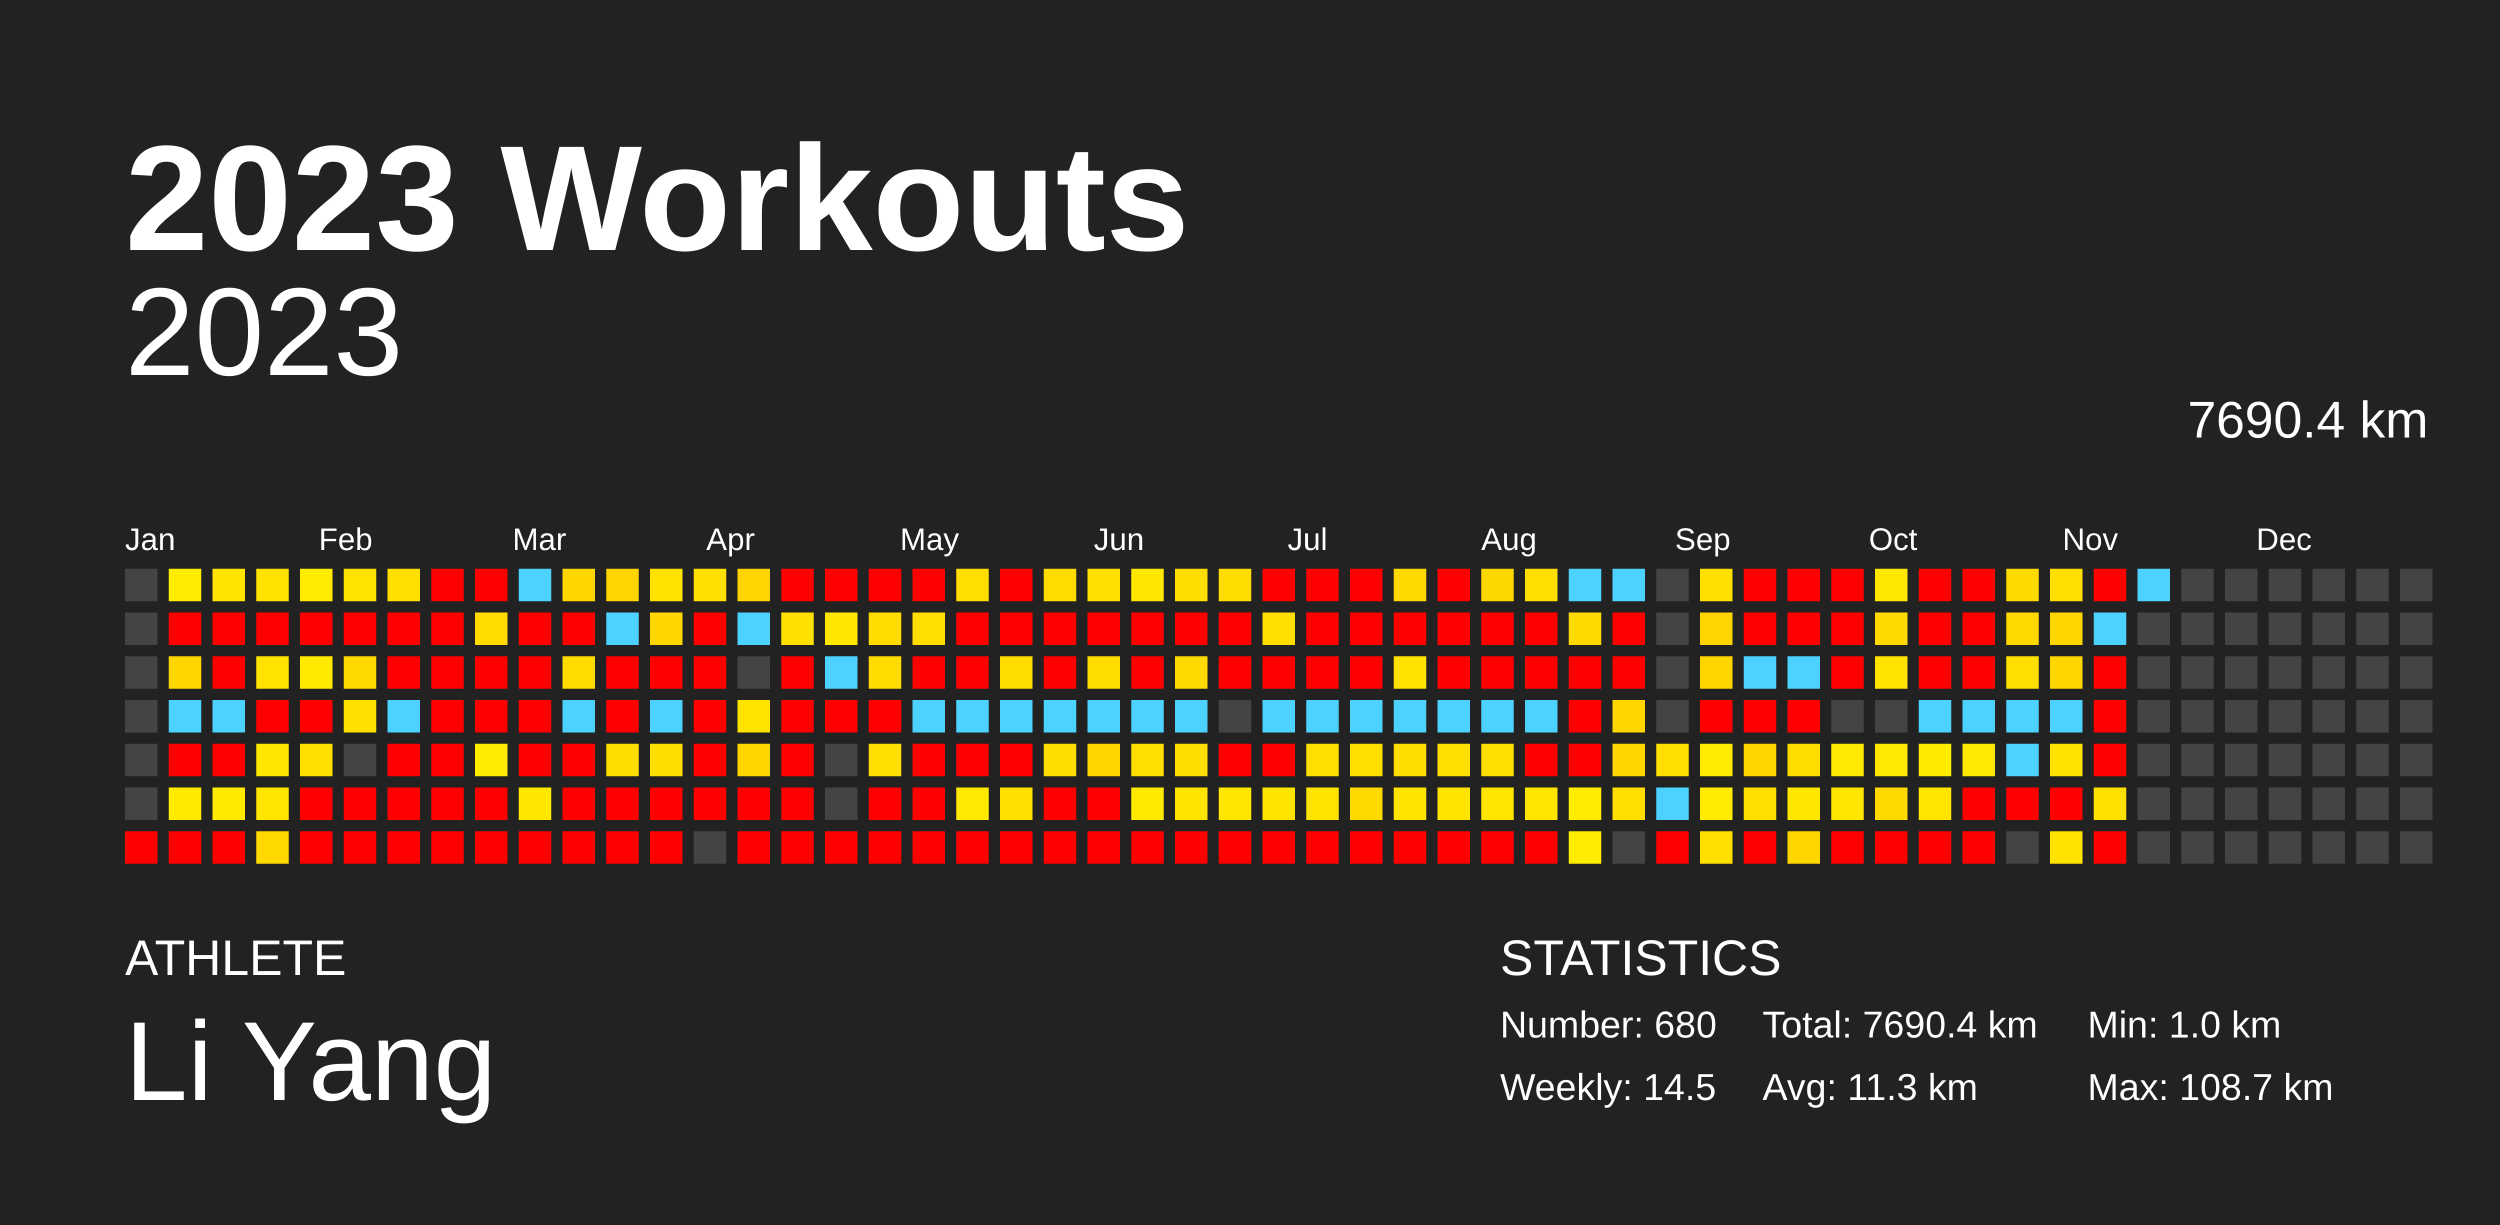
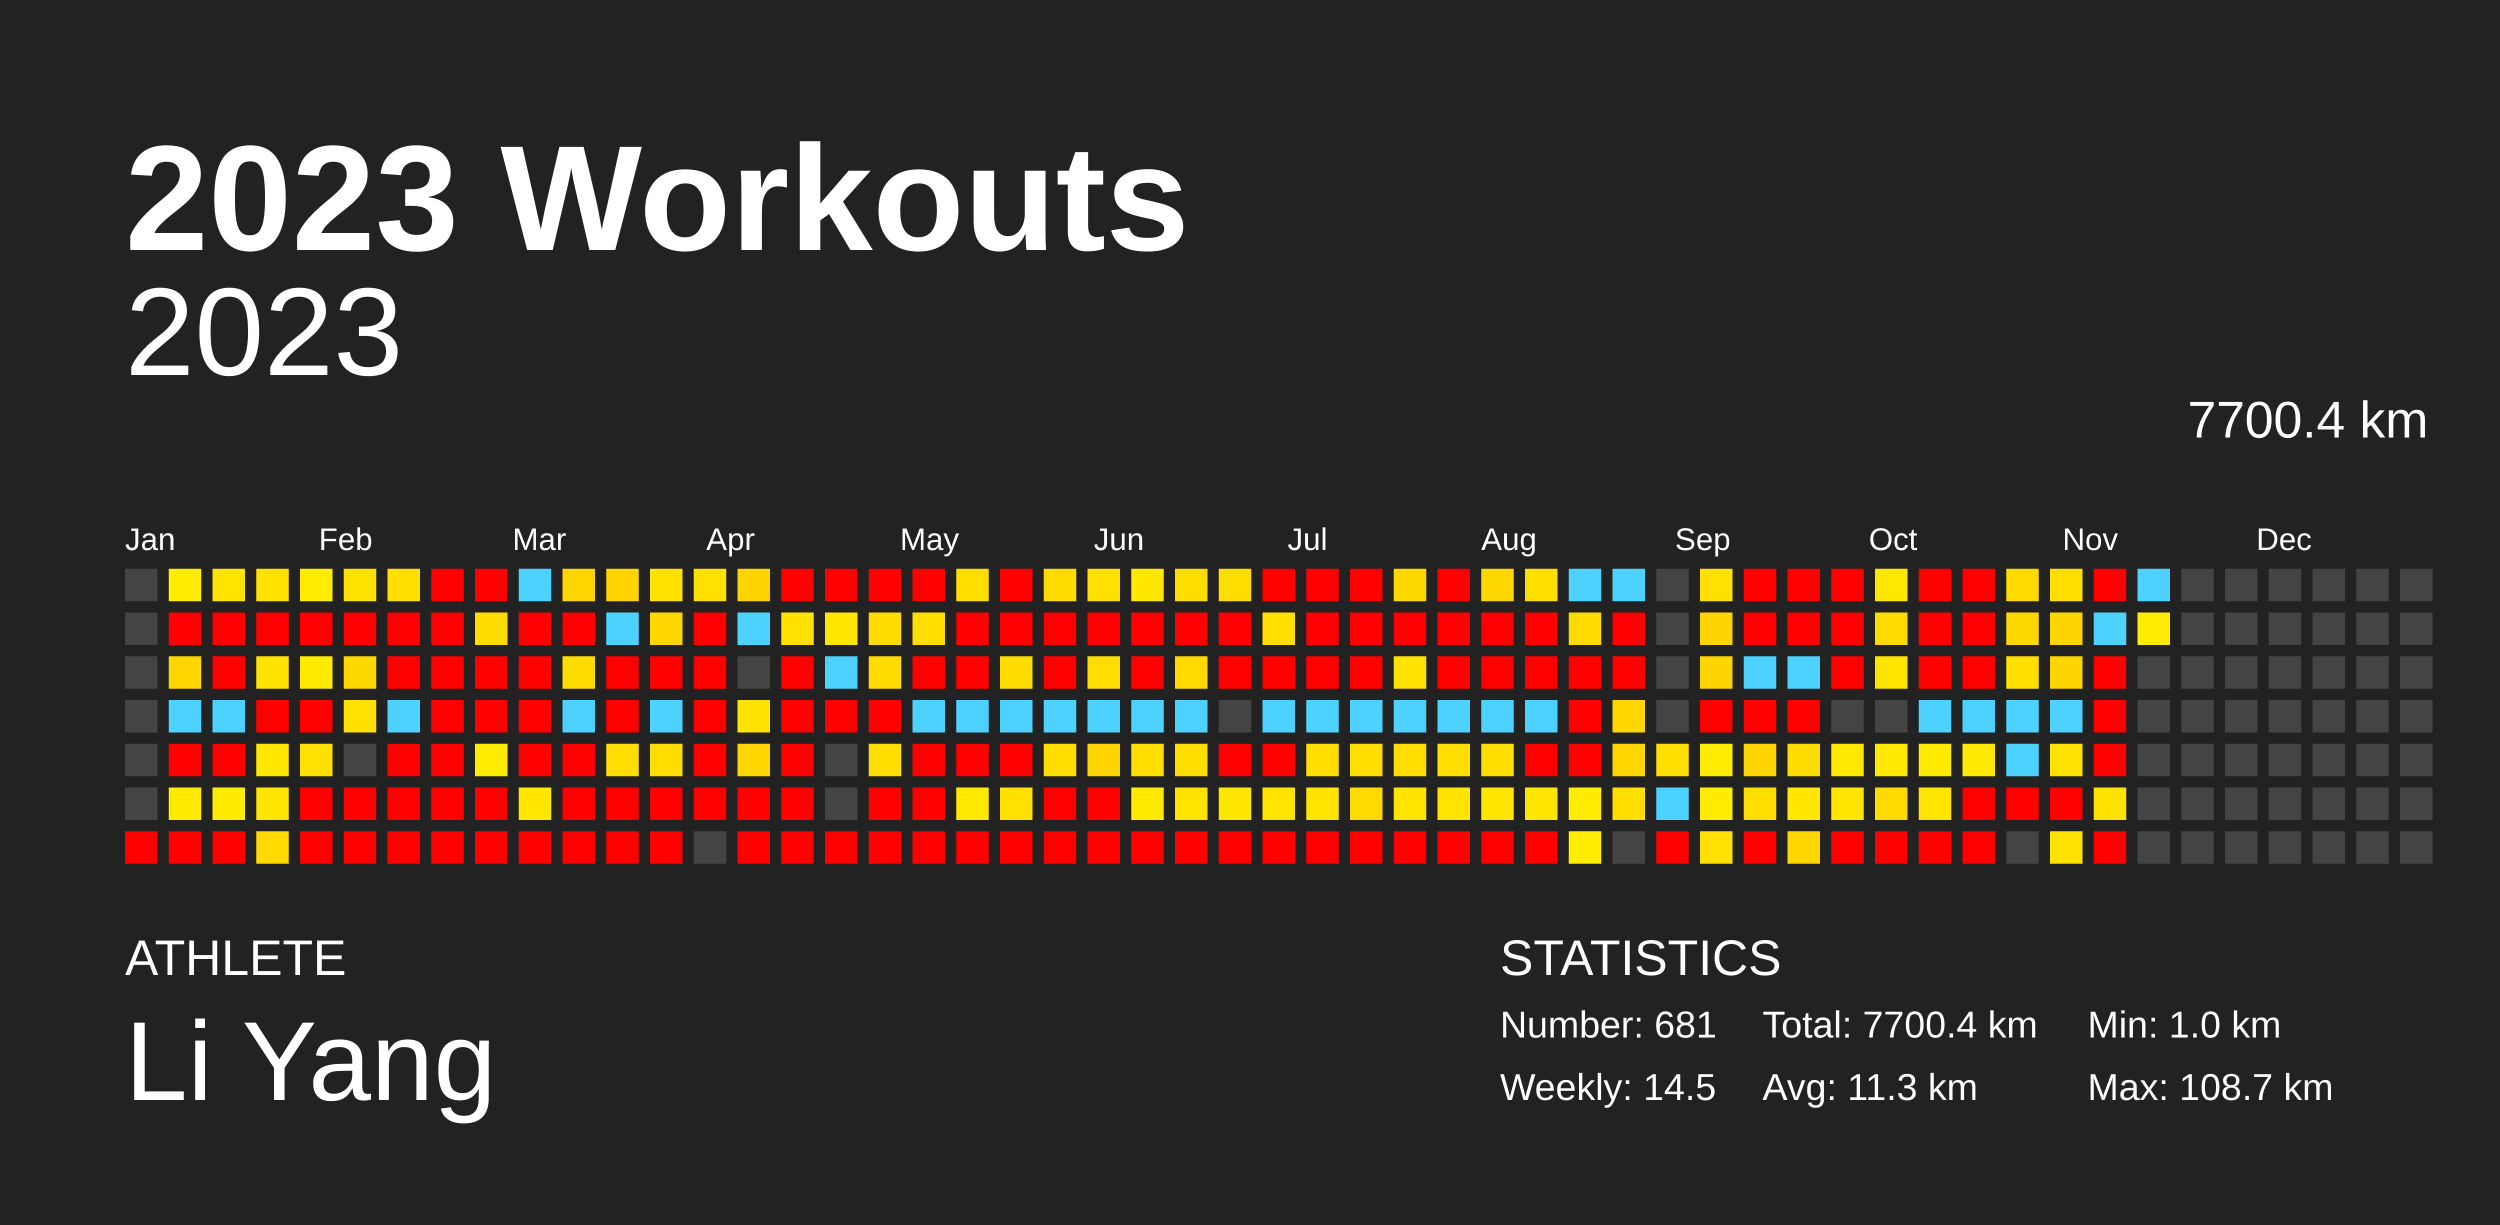
<svg xmlns="http://www.w3.org/2000/svg" baseProfile="full" height="98mm" version="1.1" viewBox="0,0,200,98" width="200mm">
  <defs />
  <rect fill="#222222" height="98" width="200" x="0" y="0" />
  <text fill="#FFFFFF" style="font-size:12px; font-family:Arial; font-weight:bold;" x="10" y="20">2023 Workouts</text>
  <text fill="#FFFFFF" style="font-size:4px; font-family:Arial" x="10" y="78">ATHLETE</text>
  <text fill="#FFFFFF" style="font-size:9px; font-family:Arial" x="10" y="88">Li Yang</text>
  <text fill="#FFFFFF" style="font-size:4px; font-family:Arial" x="120" y="78">STATISTICS</text>
-   <text fill="#FFFFFF" style="font-size:3px; font-family:Arial" x="120" y="83">Number: 680</text>
+   <text fill="#FFFFFF" style="font-size:3px; font-family:Arial" x="120" y="83">Number: 681</text>
  <text fill="#FFFFFF" style="font-size:3px; font-family:Arial" x="120" y="88">Weekly: 14.5</text>
-   <text fill="#FFFFFF" style="font-size:3px; font-family:Arial" x="141" y="83">Total: 7690.4 km</text>
+   <text fill="#FFFFFF" style="font-size:3px; font-family:Arial" x="141" y="83">Total: 7700.4 km</text>
  <text fill="#FFFFFF" style="font-size:3px; font-family:Arial" x="141" y="88">Avg: 11.3 km</text>
  <text fill="#FFFFFF" style="font-size:3px; font-family:Arial" x="167" y="83">Min: 1.0 km</text>
  <text fill="#FFFFFF" style="font-size:3px; font-family:Arial" x="167" y="88">Max: 108.7 km</text>
  <text alignment-baseline="hanging" fill="#FFFFFF" style="font-size:10.0px; font-family:Arial;" x="10" y="30">2023</text>
-   <text alignment-baseline="hanging" fill="#FFFFFF" style="font-size:4.125px; font-family:Arial;" x="175" y="35">7690.4 km</text>
+   <text alignment-baseline="hanging" fill="#FFFFFF" style="font-size:4.125px; font-family:Arial;" x="175" y="35">7700.4 km</text>
  <text fill="#FFFFFF" style="font-size:2.5px; font-family:Arial" x="10.0" y="44">Jan</text>
  <text fill="#FFFFFF" style="font-size:2.5px; font-family:Arial" x="25.5" y="44">Feb</text>
  <text fill="#FFFFFF" style="font-size:2.5px; font-family:Arial" x="41.0" y="44">Mar</text>
  <text fill="#FFFFFF" style="font-size:2.5px; font-family:Arial" x="56.5" y="44">Apr</text>
  <text fill="#FFFFFF" style="font-size:2.5px; font-family:Arial" x="72.0" y="44">May</text>
  <text fill="#FFFFFF" style="font-size:2.5px; font-family:Arial" x="87.5" y="44">Jun</text>
  <text fill="#FFFFFF" style="font-size:2.5px; font-family:Arial" x="103.0" y="44">Jul</text>
  <text fill="#FFFFFF" style="font-size:2.5px; font-family:Arial" x="118.5" y="44">Aug</text>
  <text fill="#FFFFFF" style="font-size:2.5px; font-family:Arial" x="134.0" y="44">Sep</text>
  <text fill="#FFFFFF" style="font-size:2.5px; font-family:Arial" x="149.5" y="44">Oct</text>
  <text fill="#FFFFFF" style="font-size:2.5px; font-family:Arial" x="165.0" y="44">Nov</text>
  <text fill="#FFFFFF" style="font-size:2.5px; font-family:Arial" x="180.5" y="44">Dec</text>
  <rect fill="#444444" height="2.6" width="2.6" x="10.0" y="45.5" />
  <rect fill="#444444" height="2.6" width="2.6" x="10.0" y="49.0" />
  <rect fill="#444444" height="2.6" width="2.6" x="10.0" y="52.5" />
  <rect fill="#444444" height="2.6" width="2.6" x="10.0" y="56.0" />
  <rect fill="#444444" height="2.6" width="2.6" x="10.0" y="59.5" />
  <rect fill="#444444" height="2.6" width="2.6" x="10.0" y="63.0" />
  <rect fill="red" height="2.6" width="2.6" x="10.0" y="66.5" />
  <rect fill="#ffec00" height="2.6" width="2.6" x="13.5" y="45.5" />
  <rect fill="red" height="2.6" width="2.6" x="13.5" y="49.0" />
  <rect fill="#ffd600" height="2.6" width="2.6" x="13.5" y="52.5" />
  <rect fill="#4dd2ff" height="2.6" width="2.6" x="13.5" y="56.0" />
  <rect fill="red" height="2.6" width="2.6" x="13.5" y="59.5" />
  <rect fill="#ffea00" height="2.6" width="2.6" x="13.5" y="63.0" />
  <rect fill="red" height="2.6" width="2.6" x="13.5" y="66.5" />
  <rect fill="#ffe400" height="2.6" width="2.6" x="17.0" y="45.5" />
  <rect fill="red" height="2.6" width="2.6" x="17.0" y="49.0" />
  <rect fill="red" height="2.6" width="2.6" x="17.0" y="52.5" />
  <rect fill="#4dd2ff" height="2.6" width="2.6" x="17.0" y="56.0" />
  <rect fill="red" height="2.6" width="2.6" x="17.0" y="59.5" />
  <rect fill="#ffeb00" height="2.6" width="2.6" x="17.0" y="63.0" />
  <rect fill="red" height="2.6" width="2.6" x="17.0" y="66.5" />
  <rect fill="#ffe200" height="2.6" width="2.6" x="20.5" y="45.5" />
  <rect fill="red" height="2.6" width="2.6" x="20.5" y="49.0" />
  <rect fill="#ffe300" height="2.6" width="2.6" x="20.5" y="52.5" />
  <rect fill="red" height="2.6" width="2.6" x="20.5" y="56.0" />
  <rect fill="#ffe700" height="2.6" width="2.6" x="20.5" y="59.5" />
  <rect fill="#ffe500" height="2.6" width="2.6" x="20.5" y="63.0" />
  <rect fill="#ffd900" height="2.6" width="2.6" x="20.5" y="66.5" />
  <rect fill="#ffec00" height="2.6" width="2.6" x="24.0" y="45.5" />
  <rect fill="red" height="2.6" width="2.6" x="24.0" y="49.0" />
  <rect fill="#ffea00" height="2.6" width="2.6" x="24.0" y="52.5" />
  <rect fill="red" height="2.6" width="2.6" x="24.0" y="56.0" />
  <rect fill="#ffe000" height="2.6" width="2.6" x="24.0" y="59.5" />
  <rect fill="red" height="2.6" width="2.6" x="24.0" y="63.0" />
  <rect fill="red" height="2.6" width="2.6" x="24.0" y="66.5" />
  <rect fill="#ffe300" height="2.6" width="2.6" x="27.5" y="45.5" />
  <rect fill="red" height="2.6" width="2.6" x="27.5" y="49.0" />
  <rect fill="#ffd800" height="2.6" width="2.6" x="27.5" y="52.5" />
  <rect fill="#ffe000" height="2.6" width="2.6" x="27.5" y="56.0" />
  <rect fill="#444444" height="2.6" width="2.6" x="27.5" y="59.5" />
  <rect fill="red" height="2.6" width="2.6" x="27.5" y="63.0" />
  <rect fill="red" height="2.6" width="2.6" x="27.5" y="66.5" />
  <rect fill="#ffdf00" height="2.6" width="2.6" x="31.0" y="45.5" />
  <rect fill="red" height="2.6" width="2.6" x="31.0" y="49.0" />
  <rect fill="red" height="2.6" width="2.6" x="31.0" y="52.5" />
  <rect fill="#4dd2ff" height="2.6" width="2.6" x="31.0" y="56.0" />
  <rect fill="red" height="2.6" width="2.6" x="31.0" y="59.5" />
  <rect fill="red" height="2.6" width="2.6" x="31.0" y="63.0" />
  <rect fill="red" height="2.6" width="2.6" x="31.0" y="66.5" />
  <rect fill="red" height="2.6" width="2.6" x="34.5" y="45.5" />
  <rect fill="red" height="2.6" width="2.6" x="34.5" y="49.0" />
  <rect fill="red" height="2.6" width="2.6" x="34.5" y="52.5" />
  <rect fill="red" height="2.6" width="2.6" x="34.5" y="56.0" />
  <rect fill="red" height="2.6" width="2.6" x="34.5" y="59.5" />
  <rect fill="red" height="2.6" width="2.6" x="34.5" y="63.0" />
  <rect fill="red" height="2.6" width="2.6" x="34.5" y="66.5" />
  <rect fill="red" height="2.6" width="2.6" x="38.0" y="45.5" />
  <rect fill="#ffdb00" height="2.6" width="2.6" x="38.0" y="49.0" />
  <rect fill="red" height="2.6" width="2.6" x="38.0" y="52.5" />
  <rect fill="red" height="2.6" width="2.6" x="38.0" y="56.0" />
  <rect fill="#ffec00" height="2.6" width="2.6" x="38.0" y="59.5" />
  <rect fill="red" height="2.6" width="2.6" x="38.0" y="63.0" />
  <rect fill="red" height="2.6" width="2.6" x="38.0" y="66.5" />
  <rect fill="#4dd2ff" height="2.6" width="2.6" x="41.5" y="45.5" />
  <rect fill="red" height="2.6" width="2.6" x="41.5" y="49.0" />
  <rect fill="red" height="2.6" width="2.6" x="41.5" y="52.5" />
  <rect fill="red" height="2.6" width="2.6" x="41.5" y="56.0" />
  <rect fill="red" height="2.6" width="2.6" x="41.5" y="59.5" />
  <rect fill="#ffe700" height="2.6" width="2.6" x="41.5" y="63.0" />
  <rect fill="red" height="2.6" width="2.6" x="41.5" y="66.5" />
  <rect fill="#ffd600" height="2.6" width="2.6" x="45.0" y="45.5" />
  <rect fill="red" height="2.6" width="2.6" x="45.0" y="49.0" />
  <rect fill="#ffdb00" height="2.6" width="2.6" x="45.0" y="52.5" />
  <rect fill="#4dd2ff" height="2.6" width="2.6" x="45.0" y="56.0" />
  <rect fill="red" height="2.6" width="2.6" x="45.0" y="59.5" />
  <rect fill="red" height="2.6" width="2.6" x="45.0" y="63.0" />
  <rect fill="red" height="2.6" width="2.6" x="45.0" y="66.5" />
  <rect fill="#ffd400" height="2.6" width="2.6" x="48.5" y="45.5" />
  <rect fill="#4dd2ff" height="2.6" width="2.6" x="48.5" y="49.0" />
  <rect fill="red" height="2.6" width="2.6" x="48.5" y="52.5" />
  <rect fill="red" height="2.6" width="2.6" x="48.5" y="56.0" />
  <rect fill="#ffdd00" height="2.6" width="2.6" x="48.5" y="59.5" />
  <rect fill="red" height="2.6" width="2.6" x="48.5" y="63.0" />
  <rect fill="red" height="2.6" width="2.6" x="48.5" y="66.5" />
  <rect fill="#ffe200" height="2.6" width="2.6" x="52.0" y="45.5" />
  <rect fill="#ffd600" height="2.6" width="2.6" x="52.0" y="49.0" />
  <rect fill="red" height="2.6" width="2.6" x="52.0" y="52.5" />
  <rect fill="#4dd2ff" height="2.6" width="2.6" x="52.0" y="56.0" />
  <rect fill="#ffdd00" height="2.6" width="2.6" x="52.0" y="59.5" />
  <rect fill="red" height="2.6" width="2.6" x="52.0" y="63.0" />
  <rect fill="red" height="2.6" width="2.6" x="52.0" y="66.5" />
  <rect fill="#ffe000" height="2.6" width="2.6" x="55.5" y="45.5" />
  <rect fill="red" height="2.6" width="2.6" x="55.5" y="49.0" />
  <rect fill="red" height="2.6" width="2.6" x="55.5" y="52.5" />
  <rect fill="red" height="2.6" width="2.6" x="55.5" y="56.0" />
  <rect fill="red" height="2.6" width="2.6" x="55.5" y="59.5" />
  <rect fill="red" height="2.6" width="2.6" x="55.5" y="63.0" />
  <rect fill="#444444" height="2.6" width="2.6" x="55.5" y="66.5" />
  <rect fill="#ffd400" height="2.6" width="2.6" x="59.0" y="45.5" />
  <rect fill="#4dd2ff" height="2.6" width="2.6" x="59.0" y="49.0" />
  <rect fill="#444444" height="2.6" width="2.6" x="59.0" y="52.5" />
  <rect fill="#ffe300" height="2.6" width="2.6" x="59.0" y="56.0" />
  <rect fill="#ffd600" height="2.6" width="2.6" x="59.0" y="59.5" />
  <rect fill="red" height="2.6" width="2.6" x="59.0" y="63.0" />
  <rect fill="red" height="2.6" width="2.6" x="59.0" y="66.5" />
  <rect fill="red" height="2.6" width="2.6" x="62.5" y="45.5" />
  <rect fill="#ffe000" height="2.6" width="2.6" x="62.5" y="49.0" />
  <rect fill="red" height="2.6" width="2.6" x="62.5" y="52.5" />
  <rect fill="red" height="2.6" width="2.6" x="62.5" y="56.0" />
  <rect fill="red" height="2.6" width="2.6" x="62.5" y="59.5" />
  <rect fill="red" height="2.6" width="2.6" x="62.5" y="63.0" />
  <rect fill="red" height="2.6" width="2.6" x="62.5" y="66.5" />
  <rect fill="red" height="2.6" width="2.6" x="66.0" y="45.5" />
  <rect fill="#ffe700" height="2.6" width="2.6" x="66.0" y="49.0" />
  <rect fill="#4dd2ff" height="2.6" width="2.6" x="66.0" y="52.5" />
  <rect fill="red" height="2.6" width="2.6" x="66.0" y="56.0" />
  <rect fill="#444444" height="2.6" width="2.6" x="66.0" y="59.5" />
  <rect fill="#444444" height="2.6" width="2.6" x="66.0" y="63.0" />
  <rect fill="red" height="2.6" width="2.6" x="66.0" y="66.5" />
  <rect fill="red" height="2.6" width="2.6" x="69.5" y="45.5" />
  <rect fill="#ffdb00" height="2.6" width="2.6" x="69.5" y="49.0" />
  <rect fill="#ffdb00" height="2.6" width="2.6" x="69.5" y="52.5" />
  <rect fill="red" height="2.6" width="2.6" x="69.5" y="56.0" />
  <rect fill="#ffde00" height="2.6" width="2.6" x="69.5" y="59.5" />
  <rect fill="red" height="2.6" width="2.6" x="69.5" y="63.0" />
  <rect fill="red" height="2.6" width="2.6" x="69.5" y="66.5" />
  <rect fill="red" height="2.6" width="2.6" x="73.0" y="45.5" />
  <rect fill="#ffde00" height="2.6" width="2.6" x="73.0" y="49.0" />
  <rect fill="red" height="2.6" width="2.6" x="73.0" y="52.5" />
  <rect fill="#4dd2ff" height="2.6" width="2.6" x="73.0" y="56.0" />
  <rect fill="red" height="2.6" width="2.6" x="73.0" y="59.5" />
  <rect fill="red" height="2.6" width="2.6" x="73.0" y="63.0" />
  <rect fill="red" height="2.6" width="2.6" x="73.0" y="66.5" />
  <rect fill="#ffde00" height="2.6" width="2.6" x="76.5" y="45.5" />
  <rect fill="red" height="2.6" width="2.6" x="76.5" y="49.0" />
  <rect fill="red" height="2.6" width="2.6" x="76.5" y="52.5" />
  <rect fill="#4dd2ff" height="2.6" width="2.6" x="76.5" y="56.0" />
  <rect fill="red" height="2.6" width="2.6" x="76.5" y="59.5" />
  <rect fill="#ffe900" height="2.6" width="2.6" x="76.5" y="63.0" />
  <rect fill="red" height="2.6" width="2.6" x="76.5" y="66.5" />
  <rect fill="red" height="2.6" width="2.6" x="80.0" y="45.5" />
  <rect fill="red" height="2.6" width="2.6" x="80.0" y="49.0" />
  <rect fill="#ffdc00" height="2.6" width="2.6" x="80.0" y="52.5" />
  <rect fill="#4dd2ff" height="2.6" width="2.6" x="80.0" y="56.0" />
  <rect fill="red" height="2.6" width="2.6" x="80.0" y="59.5" />
  <rect fill="#ffe000" height="2.6" width="2.6" x="80.0" y="63.0" />
  <rect fill="red" height="2.6" width="2.6" x="80.0" y="66.5" />
  <rect fill="#ffdb00" height="2.6" width="2.6" x="83.5" y="45.5" />
  <rect fill="red" height="2.6" width="2.6" x="83.5" y="49.0" />
  <rect fill="red" height="2.6" width="2.6" x="83.5" y="52.5" />
  <rect fill="#4dd2ff" height="2.6" width="2.6" x="83.5" y="56.0" />
  <rect fill="#ffdd00" height="2.6" width="2.6" x="83.5" y="59.5" />
  <rect fill="red" height="2.6" width="2.6" x="83.5" y="63.0" />
  <rect fill="red" height="2.6" width="2.6" x="83.5" y="66.5" />
  <rect fill="#ffe000" height="2.6" width="2.6" x="87.0" y="45.5" />
  <rect fill="red" height="2.6" width="2.6" x="87.0" y="49.0" />
  <rect fill="#ffdd00" height="2.6" width="2.6" x="87.0" y="52.5" />
  <rect fill="#4dd2ff" height="2.6" width="2.6" x="87.0" y="56.0" />
  <rect fill="#ffd500" height="2.6" width="2.6" x="87.0" y="59.5" />
  <rect fill="red" height="2.6" width="2.6" x="87.0" y="63.0" />
  <rect fill="red" height="2.6" width="2.6" x="87.0" y="66.5" />
  <rect fill="#ffe700" height="2.6" width="2.6" x="90.5" y="45.5" />
  <rect fill="red" height="2.6" width="2.6" x="90.5" y="49.0" />
  <rect fill="red" height="2.6" width="2.6" x="90.5" y="52.5" />
  <rect fill="#4dd2ff" height="2.6" width="2.6" x="90.5" y="56.0" />
  <rect fill="#ffde00" height="2.6" width="2.6" x="90.5" y="59.5" />
  <rect fill="#ffea00" height="2.6" width="2.6" x="90.5" y="63.0" />
  <rect fill="red" height="2.6" width="2.6" x="90.5" y="66.5" />
  <rect fill="#ffdd00" height="2.6" width="2.6" x="94.0" y="45.5" />
  <rect fill="red" height="2.6" width="2.6" x="94.0" y="49.0" />
  <rect fill="#ffda00" height="2.6" width="2.6" x="94.0" y="52.5" />
  <rect fill="#4dd2ff" height="2.6" width="2.6" x="94.0" y="56.0" />
  <rect fill="#ffdd00" height="2.6" width="2.6" x="94.0" y="59.5" />
  <rect fill="#ffe400" height="2.6" width="2.6" x="94.0" y="63.0" />
  <rect fill="red" height="2.6" width="2.6" x="94.0" y="66.5" />
  <rect fill="#ffdd00" height="2.6" width="2.6" x="97.5" y="45.5" />
  <rect fill="red" height="2.6" width="2.6" x="97.5" y="49.0" />
  <rect fill="red" height="2.6" width="2.6" x="97.5" y="52.5" />
  <rect fill="#444444" height="2.6" width="2.6" x="97.5" y="56.0" />
  <rect fill="red" height="2.6" width="2.6" x="97.5" y="59.5" />
  <rect fill="#ffe600" height="2.6" width="2.6" x="97.5" y="63.0" />
  <rect fill="red" height="2.6" width="2.6" x="97.5" y="66.5" />
  <rect fill="red" height="2.6" width="2.6" x="101.0" y="45.5" />
  <rect fill="#ffde00" height="2.6" width="2.6" x="101.0" y="49.0" />
  <rect fill="red" height="2.6" width="2.6" x="101.0" y="52.5" />
  <rect fill="#4dd2ff" height="2.6" width="2.6" x="101.0" y="56.0" />
  <rect fill="red" height="2.6" width="2.6" x="101.0" y="59.5" />
  <rect fill="#ffe400" height="2.6" width="2.6" x="101.0" y="63.0" />
  <rect fill="red" height="2.6" width="2.6" x="101.0" y="66.5" />
  <rect fill="red" height="2.6" width="2.6" x="104.5" y="45.5" />
  <rect fill="red" height="2.6" width="2.6" x="104.5" y="49.0" />
  <rect fill="red" height="2.6" width="2.6" x="104.5" y="52.5" />
  <rect fill="#4dd2ff" height="2.6" width="2.6" x="104.5" y="56.0" />
  <rect fill="#ffde00" height="2.6" width="2.6" x="104.5" y="59.5" />
  <rect fill="#ffe400" height="2.6" width="2.6" x="104.5" y="63.0" />
  <rect fill="red" height="2.6" width="2.6" x="104.5" y="66.5" />
  <rect fill="red" height="2.6" width="2.6" x="108.0" y="45.5" />
  <rect fill="red" height="2.6" width="2.6" x="108.0" y="49.0" />
  <rect fill="red" height="2.6" width="2.6" x="108.0" y="52.5" />
  <rect fill="#4dd2ff" height="2.6" width="2.6" x="108.0" y="56.0" />
  <rect fill="#ffde00" height="2.6" width="2.6" x="108.0" y="59.5" />
  <rect fill="#ffda00" height="2.6" width="2.6" x="108.0" y="63.0" />
  <rect fill="red" height="2.6" width="2.6" x="108.0" y="66.5" />
  <rect fill="#ffd800" height="2.6" width="2.6" x="111.5" y="45.5" />
  <rect fill="red" height="2.6" width="2.6" x="111.5" y="49.0" />
  <rect fill="#ffe200" height="2.6" width="2.6" x="111.5" y="52.5" />
  <rect fill="#4dd2ff" height="2.6" width="2.6" x="111.5" y="56.0" />
  <rect fill="#ffdd00" height="2.6" width="2.6" x="111.5" y="59.5" />
  <rect fill="#ffe400" height="2.6" width="2.6" x="111.5" y="63.0" />
  <rect fill="red" height="2.6" width="2.6" x="111.5" y="66.5" />
  <rect fill="red" height="2.6" width="2.6" x="115.0" y="45.5" />
  <rect fill="red" height="2.6" width="2.6" x="115.0" y="49.0" />
  <rect fill="red" height="2.6" width="2.6" x="115.0" y="52.5" />
  <rect fill="#4dd2ff" height="2.6" width="2.6" x="115.0" y="56.0" />
  <rect fill="#ffde00" height="2.6" width="2.6" x="115.0" y="59.5" />
  <rect fill="#ffe400" height="2.6" width="2.6" x="115.0" y="63.0" />
  <rect fill="red" height="2.6" width="2.6" x="115.0" y="66.5" />
  <rect fill="#ffd700" height="2.6" width="2.6" x="118.5" y="45.5" />
  <rect fill="red" height="2.6" width="2.6" x="118.5" y="49.0" />
  <rect fill="red" height="2.6" width="2.6" x="118.5" y="52.5" />
  <rect fill="#4dd2ff" height="2.6" width="2.6" x="118.5" y="56.0" />
  <rect fill="#ffde00" height="2.6" width="2.6" x="118.5" y="59.5" />
  <rect fill="#ffe500" height="2.6" width="2.6" x="118.5" y="63.0" />
  <rect fill="red" height="2.6" width="2.6" x="118.5" y="66.5" />
  <rect fill="#ffdf00" height="2.6" width="2.6" x="122.0" y="45.5" />
  <rect fill="red" height="2.6" width="2.6" x="122.0" y="49.0" />
  <rect fill="red" height="2.6" width="2.6" x="122.0" y="52.5" />
  <rect fill="#4dd2ff" height="2.6" width="2.6" x="122.0" y="56.0" />
  <rect fill="red" height="2.6" width="2.6" x="122.0" y="59.5" />
  <rect fill="#ffe500" height="2.6" width="2.6" x="122.0" y="63.0" />
  <rect fill="red" height="2.6" width="2.6" x="122.0" y="66.5" />
  <rect fill="#4dd2ff" height="2.6" width="2.6" x="125.5" y="45.5" />
  <rect fill="#ffda00" height="2.6" width="2.6" x="125.5" y="49.0" />
  <rect fill="red" height="2.6" width="2.6" x="125.5" y="52.5" />
  <rect fill="red" height="2.6" width="2.6" x="125.5" y="56.0" />
  <rect fill="red" height="2.6" width="2.6" x="125.5" y="59.5" />
  <rect fill="#ffec00" height="2.6" width="2.6" x="125.5" y="63.0" />
  <rect fill="#ffec00" height="2.6" width="2.6" x="125.5" y="66.5" />
  <rect fill="#4dd2ff" height="2.6" width="2.6" x="129.0" y="45.5" />
  <rect fill="red" height="2.6" width="2.6" x="129.0" y="49.0" />
  <rect fill="red" height="2.6" width="2.6" x="129.0" y="52.5" />
  <rect fill="#ffd600" height="2.6" width="2.6" x="129.0" y="56.0" />
  <rect fill="#ffd600" height="2.6" width="2.6" x="129.0" y="59.5" />
  <rect fill="#ffde00" height="2.6" width="2.6" x="129.0" y="63.0" />
  <rect fill="#444444" height="2.6" width="2.6" x="129.0" y="66.5" />
  <rect fill="#444444" height="2.6" width="2.6" x="132.5" y="45.5" />
  <rect fill="#444444" height="2.6" width="2.6" x="132.5" y="49.0" />
  <rect fill="#444444" height="2.6" width="2.6" x="132.5" y="52.5" />
  <rect fill="#444444" height="2.6" width="2.6" x="132.5" y="56.0" />
  <rect fill="#ffdf00" height="2.6" width="2.6" x="132.5" y="59.5" />
  <rect fill="#4dd2ff" height="2.6" width="2.6" x="132.5" y="63.0" />
  <rect fill="red" height="2.6" width="2.6" x="132.5" y="66.5" />
  <rect fill="#ffe000" height="2.6" width="2.6" x="136.0" y="45.5" />
  <rect fill="#ffd400" height="2.6" width="2.6" x="136.0" y="49.0" />
  <rect fill="#ffd500" height="2.6" width="2.6" x="136.0" y="52.5" />
  <rect fill="red" height="2.6" width="2.6" x="136.0" y="56.0" />
  <rect fill="#ffec00" height="2.6" width="2.6" x="136.0" y="59.5" />
  <rect fill="#ffec00" height="2.6" width="2.6" x="136.0" y="63.0" />
  <rect fill="#ffe000" height="2.6" width="2.6" x="136.0" y="66.5" />
  <rect fill="red" height="2.6" width="2.6" x="139.5" y="45.5" />
  <rect fill="red" height="2.6" width="2.6" x="139.5" y="49.0" />
  <rect fill="#4dd2ff" height="2.6" width="2.6" x="139.5" y="52.5" />
  <rect fill="red" height="2.6" width="2.6" x="139.5" y="56.0" />
  <rect fill="#ffd500" height="2.6" width="2.6" x="139.5" y="59.5" />
  <rect fill="#ffde00" height="2.6" width="2.6" x="139.5" y="63.0" />
  <rect fill="red" height="2.6" width="2.6" x="139.5" y="66.5" />
  <rect fill="red" height="2.6" width="2.6" x="143.0" y="45.5" />
  <rect fill="red" height="2.6" width="2.6" x="143.0" y="49.0" />
  <rect fill="#4dd2ff" height="2.6" width="2.6" x="143.0" y="52.5" />
  <rect fill="red" height="2.6" width="2.6" x="143.0" y="56.0" />
  <rect fill="#ffdc00" height="2.6" width="2.6" x="143.0" y="59.5" />
  <rect fill="#ffe700" height="2.6" width="2.6" x="143.0" y="63.0" />
  <rect fill="#ffd600" height="2.6" width="2.6" x="143.0" y="66.5" />
  <rect fill="red" height="2.6" width="2.6" x="146.5" y="45.5" />
  <rect fill="red" height="2.6" width="2.6" x="146.5" y="49.0" />
  <rect fill="red" height="2.6" width="2.6" x="146.5" y="52.5" />
  <rect fill="#444444" height="2.6" width="2.6" x="146.5" y="56.0" />
  <rect fill="#ffe900" height="2.6" width="2.6" x="146.5" y="59.5" />
  <rect fill="#ffe600" height="2.6" width="2.6" x="146.5" y="63.0" />
  <rect fill="red" height="2.6" width="2.6" x="146.5" y="66.5" />
  <rect fill="#ffe800" height="2.6" width="2.6" x="150.0" y="45.5" />
  <rect fill="#ffda00" height="2.6" width="2.6" x="150.0" y="49.0" />
  <rect fill="#ffe400" height="2.6" width="2.6" x="150.0" y="52.5" />
  <rect fill="#444444" height="2.6" width="2.6" x="150.0" y="56.0" />
  <rect fill="#ffe900" height="2.6" width="2.6" x="150.0" y="59.5" />
  <rect fill="#ffda00" height="2.6" width="2.6" x="150.0" y="63.0" />
  <rect fill="red" height="2.6" width="2.6" x="150.0" y="66.5" />
  <rect fill="red" height="2.6" width="2.6" x="153.5" y="45.5" />
  <rect fill="red" height="2.6" width="2.6" x="153.5" y="49.0" />
  <rect fill="red" height="2.6" width="2.6" x="153.5" y="52.5" />
  <rect fill="#4dd2ff" height="2.6" width="2.6" x="153.5" y="56.0" />
  <rect fill="#ffeb00" height="2.6" width="2.6" x="153.5" y="59.5" />
  <rect fill="#ffe500" height="2.6" width="2.6" x="153.5" y="63.0" />
  <rect fill="red" height="2.6" width="2.6" x="153.5" y="66.5" />
  <rect fill="red" height="2.6" width="2.6" x="157.0" y="45.5" />
  <rect fill="red" height="2.6" width="2.6" x="157.0" y="49.0" />
  <rect fill="red" height="2.6" width="2.6" x="157.0" y="52.5" />
  <rect fill="#4dd2ff" height="2.6" width="2.6" x="157.0" y="56.0" />
  <rect fill="#ffe900" height="2.6" width="2.6" x="157.0" y="59.5" />
  <rect fill="red" height="2.6" width="2.6" x="157.0" y="63.0" />
  <rect fill="red" height="2.6" width="2.6" x="157.0" y="66.5" />
  <rect fill="#ffda00" height="2.6" width="2.6" x="160.5" y="45.5" />
  <rect fill="#ffd800" height="2.6" width="2.6" x="160.5" y="49.0" />
  <rect fill="#ffdf00" height="2.6" width="2.6" x="160.5" y="52.5" />
  <rect fill="#4dd2ff" height="2.6" width="2.6" x="160.5" y="56.0" />
  <rect fill="#4dd2ff" height="2.6" width="2.6" x="160.5" y="59.5" />
  <rect fill="red" height="2.6" width="2.6" x="160.5" y="63.0" />
  <rect fill="#444444" height="2.6" width="2.6" x="160.5" y="66.5" />
  <rect fill="#ffdf00" height="2.6" width="2.6" x="164.0" y="45.5" />
  <rect fill="#ffd500" height="2.6" width="2.6" x="164.0" y="49.0" />
  <rect fill="#ffd500" height="2.6" width="2.6" x="164.0" y="52.5" />
  <rect fill="#4dd2ff" height="2.6" width="2.6" x="164.0" y="56.0" />
  <rect fill="#ffe200" height="2.6" width="2.6" x="164.0" y="59.5" />
  <rect fill="red" height="2.6" width="2.6" x="164.0" y="63.0" />
  <rect fill="#ffe200" height="2.6" width="2.6" x="164.0" y="66.5" />
  <rect fill="red" height="2.6" width="2.6" x="167.5" y="45.5" />
  <rect fill="#4dd2ff" height="2.6" width="2.6" x="167.5" y="49.0" />
  <rect fill="red" height="2.6" width="2.6" x="167.5" y="52.5" />
  <rect fill="red" height="2.6" width="2.6" x="167.5" y="56.0" />
  <rect fill="red" height="2.6" width="2.6" x="167.5" y="59.5" />
  <rect fill="#ffe100" height="2.6" width="2.6" x="167.5" y="63.0" />
  <rect fill="red" height="2.6" width="2.6" x="167.5" y="66.5" />
  <rect fill="#4dd2ff" height="2.6" width="2.6" x="171.0" y="45.5" />
-   <rect fill="#444444" height="2.6" width="2.6" x="171.0" y="49.0" />
+   <rect fill="#ffec00" height="2.6" width="2.6" x="171.0" y="49.0" />
  <rect fill="#444444" height="2.6" width="2.6" x="171.0" y="52.5" />
  <rect fill="#444444" height="2.6" width="2.6" x="171.0" y="56.0" />
  <rect fill="#444444" height="2.6" width="2.6" x="171.0" y="59.5" />
  <rect fill="#444444" height="2.6" width="2.6" x="171.0" y="63.0" />
  <rect fill="#444444" height="2.6" width="2.6" x="171.0" y="66.5" />
  <rect fill="#444444" height="2.6" width="2.6" x="174.5" y="45.5" />
  <rect fill="#444444" height="2.6" width="2.6" x="174.5" y="49.0" />
  <rect fill="#444444" height="2.6" width="2.6" x="174.5" y="52.5" />
  <rect fill="#444444" height="2.6" width="2.6" x="174.5" y="56.0" />
  <rect fill="#444444" height="2.6" width="2.6" x="174.5" y="59.5" />
  <rect fill="#444444" height="2.6" width="2.6" x="174.5" y="63.0" />
  <rect fill="#444444" height="2.6" width="2.6" x="174.5" y="66.5" />
  <rect fill="#444444" height="2.6" width="2.6" x="178.0" y="45.5" />
  <rect fill="#444444" height="2.6" width="2.6" x="178.0" y="49.0" />
  <rect fill="#444444" height="2.6" width="2.6" x="178.0" y="52.5" />
  <rect fill="#444444" height="2.6" width="2.6" x="178.0" y="56.0" />
  <rect fill="#444444" height="2.6" width="2.6" x="178.0" y="59.5" />
  <rect fill="#444444" height="2.6" width="2.6" x="178.0" y="63.0" />
  <rect fill="#444444" height="2.6" width="2.6" x="178.0" y="66.5" />
  <rect fill="#444444" height="2.6" width="2.6" x="181.5" y="45.5" />
  <rect fill="#444444" height="2.6" width="2.6" x="181.5" y="49.0" />
  <rect fill="#444444" height="2.6" width="2.6" x="181.5" y="52.5" />
  <rect fill="#444444" height="2.6" width="2.6" x="181.5" y="56.0" />
  <rect fill="#444444" height="2.6" width="2.6" x="181.5" y="59.5" />
  <rect fill="#444444" height="2.6" width="2.6" x="181.5" y="63.0" />
  <rect fill="#444444" height="2.6" width="2.6" x="181.5" y="66.5" />
  <rect fill="#444444" height="2.6" width="2.6" x="185.0" y="45.5" />
  <rect fill="#444444" height="2.6" width="2.6" x="185.0" y="49.0" />
  <rect fill="#444444" height="2.6" width="2.6" x="185.0" y="52.5" />
  <rect fill="#444444" height="2.6" width="2.6" x="185.0" y="56.0" />
  <rect fill="#444444" height="2.6" width="2.6" x="185.0" y="59.5" />
  <rect fill="#444444" height="2.6" width="2.6" x="185.0" y="63.0" />
  <rect fill="#444444" height="2.6" width="2.6" x="185.0" y="66.5" />
  <rect fill="#444444" height="2.6" width="2.6" x="188.5" y="45.5" />
  <rect fill="#444444" height="2.6" width="2.6" x="188.5" y="49.0" />
  <rect fill="#444444" height="2.6" width="2.6" x="188.5" y="52.5" />
  <rect fill="#444444" height="2.6" width="2.6" x="188.5" y="56.0" />
  <rect fill="#444444" height="2.6" width="2.6" x="188.5" y="59.5" />
  <rect fill="#444444" height="2.6" width="2.6" x="188.5" y="63.0" />
  <rect fill="#444444" height="2.6" width="2.6" x="188.5" y="66.5" />
  <rect fill="#444444" height="2.6" width="2.6" x="192.0" y="45.5" />
  <rect fill="#444444" height="2.6" width="2.6" x="192.0" y="49.0" />
  <rect fill="#444444" height="2.6" width="2.6" x="192.0" y="52.5" />
  <rect fill="#444444" height="2.6" width="2.6" x="192.0" y="56.0" />
  <rect fill="#444444" height="2.6" width="2.6" x="192.0" y="59.5" />
  <rect fill="#444444" height="2.6" width="2.6" x="192.0" y="63.0" />
  <rect fill="#444444" height="2.6" width="2.6" x="192.0" y="66.5" />
</svg>
